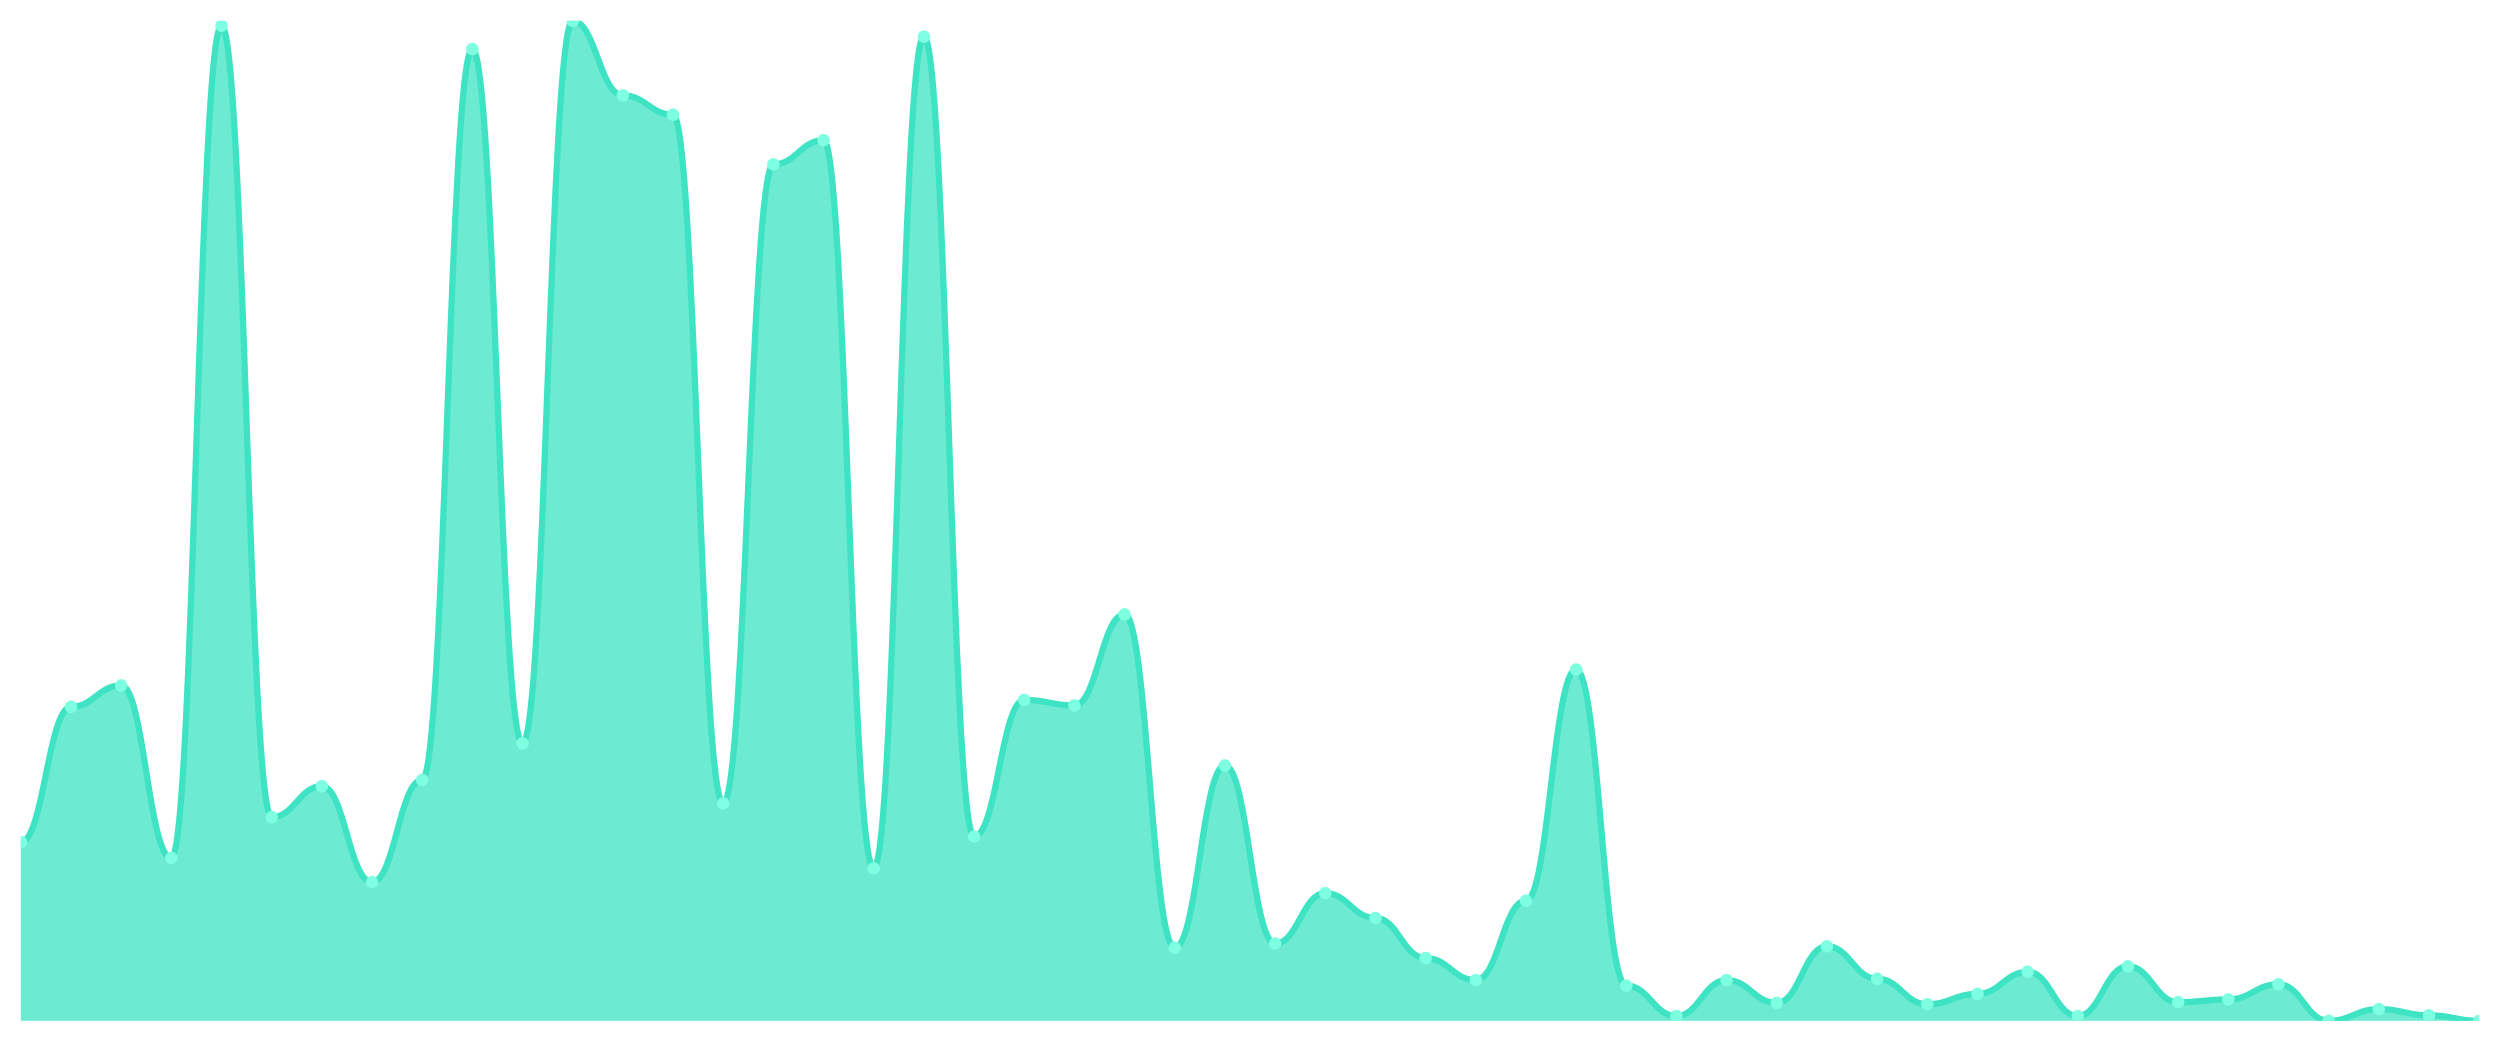
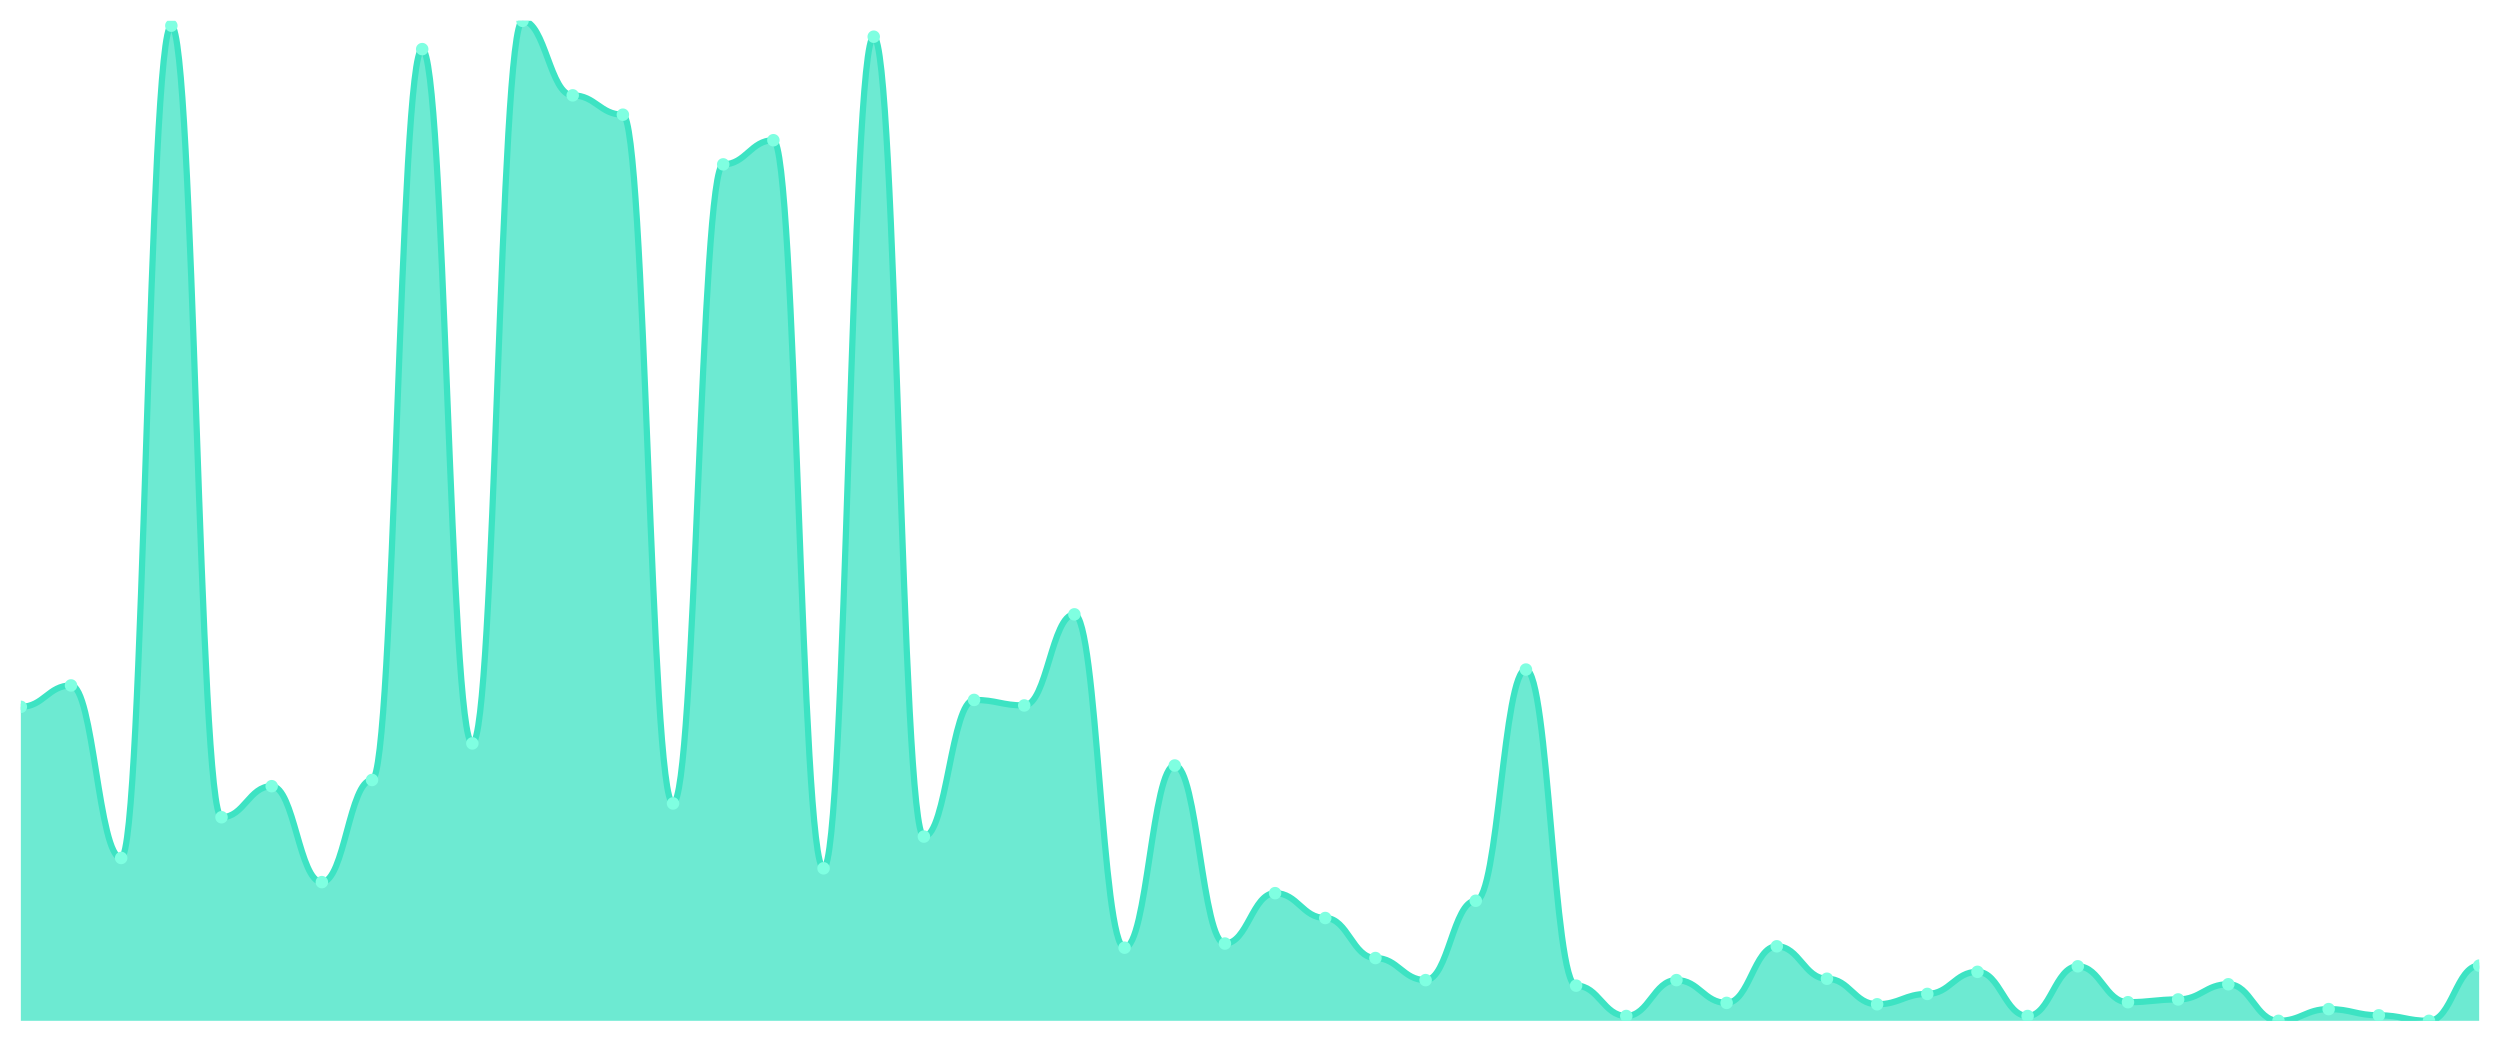
<svg xmlns="http://www.w3.org/2000/svg" viewBox="0 0 1200 500" width="1200" height="500">
  <defs>
    <clipPath id="c">
      <rect x="10" y="10" width="1180" height="480" />
    </clipPath>
  </defs>
  <rect width="1200" height="500" fill="none" />
  <g clip-path="url(#c)">
-     <path d="M 10,490 L 10,404.203 C 20.837,404.203 23.245,339.275 34.082,339.275 C 44.918,339.275 47.327,329.006 58.163,329.006 C 69,329.006 71.408,411.822 82.245,411.822 C 93.082,411.822 95.49,12.319 106.327,12.319 C 117.163,12.319 119.571,392.277 130.408,392.277 C 141.245,392.277 143.653,377.371 154.49,377.371 C 165.327,377.371 167.735,423.416 178.571,423.416 C 189.408,423.416 191.816,374.389 202.653,374.389 C 213.49,374.389 215.898,23.582 226.735,23.582 C 237.571,23.582 239.98,356.832 250.816,356.832 C 261.653,356.832 264.061,10 274.898,10 C 285.735,10 288.143,45.776 298.98,45.776 C 309.816,45.776 312.224,55.052 323.061,55.052 C 333.898,55.052 336.306,385.652 347.143,385.652 C 357.98,385.652 360.388,78.903 371.224,78.903 C 382.061,78.903 384.469,67.308 395.306,67.308 C 406.143,67.308 408.551,416.791 419.388,416.791 C 430.224,416.791 432.633,17.619 443.469,17.619 C 454.306,17.619 456.714,401.553 467.551,401.553 C 478.388,401.553 480.796,335.963 491.633,335.963 C 502.469,335.963 504.878,338.613 515.714,338.613 C 526.551,338.613 528.959,294.886 539.796,294.886 C 550.633,294.886 553.041,454.886 563.878,454.886 C 574.714,454.886 577.122,367.433 587.959,367.433 C 598.796,367.433 601.204,452.899 612.041,452.899 C 622.878,452.899 625.286,428.716 636.122,428.716 C 646.959,428.716 649.367,440.642 660.204,440.642 C 671.041,440.642 673.449,459.855 684.286,459.855 C 695.122,459.855 697.531,470.455 708.367,470.455 C 719.204,470.455 721.612,432.36 732.449,432.36 C 743.286,432.36 745.694,321.387 756.531,321.387 C 767.367,321.387 769.776,473.106 780.612,473.106 C 791.449,473.106 793.857,487.681 804.694,487.681 C 815.531,487.681 817.939,470.455 828.776,470.455 C 839.612,470.455 842.02,481.387 852.857,481.387 C 863.694,481.387 866.102,454.224 876.939,454.224 C 887.776,454.224 890.184,469.793 901.02,469.793 C 911.857,469.793 914.265,482.05 925.102,482.05 C 935.939,482.05 938.347,477.081 949.184,477.081 C 960.02,477.081 962.429,466.48 973.265,466.48 C 984.102,466.48 986.51,487.681 997.347,487.681 C 1008.184,487.681 1010.592,463.83 1021.429,463.83 C 1032.265,463.83 1034.673,481.056 1045.51,481.056 C 1056.347,481.056 1058.755,479.731 1069.592,479.731 C 1080.429,479.731 1082.837,472.443 1093.673,472.443 C 1104.51,472.443 1106.918,490 1117.755,490 C 1128.592,490 1131,484.369 1141.837,484.369 C 1152.673,484.369 1155.082,487.35 1165.918,487.35 C 1176.755,487.35 1179.163,490 1190,490 L 1190,490 Z" fill="rgba(61,227,195,0.75)" />
-     <path d="M 10,404.203 C 20.837,404.203 23.245,339.275 34.082,339.275 C 44.918,339.275 47.327,329.006 58.163,329.006 C 69,329.006 71.408,411.822 82.245,411.822 C 93.082,411.822 95.49,12.319 106.327,12.319 C 117.163,12.319 119.571,392.277 130.408,392.277 C 141.245,392.277 143.653,377.371 154.49,377.371 C 165.327,377.371 167.735,423.416 178.571,423.416 C 189.408,423.416 191.816,374.389 202.653,374.389 C 213.49,374.389 215.898,23.582 226.735,23.582 C 237.571,23.582 239.98,356.832 250.816,356.832 C 261.653,356.832 264.061,10 274.898,10 C 285.735,10 288.143,45.776 298.98,45.776 C 309.816,45.776 312.224,55.052 323.061,55.052 C 333.898,55.052 336.306,385.652 347.143,385.652 C 357.98,385.652 360.388,78.903 371.224,78.903 C 382.061,78.903 384.469,67.308 395.306,67.308 C 406.143,67.308 408.551,416.791 419.388,416.791 C 430.224,416.791 432.633,17.619 443.469,17.619 C 454.306,17.619 456.714,401.553 467.551,401.553 C 478.388,401.553 480.796,335.963 491.633,335.963 C 502.469,335.963 504.878,338.613 515.714,338.613 C 526.551,338.613 528.959,294.886 539.796,294.886 C 550.633,294.886 553.041,454.886 563.878,454.886 C 574.714,454.886 577.122,367.433 587.959,367.433 C 598.796,367.433 601.204,452.899 612.041,452.899 C 622.878,452.899 625.286,428.716 636.122,428.716 C 646.959,428.716 649.367,440.642 660.204,440.642 C 671.041,440.642 673.449,459.855 684.286,459.855 C 695.122,459.855 697.531,470.455 708.367,470.455 C 719.204,470.455 721.612,432.36 732.449,432.36 C 743.286,432.36 745.694,321.387 756.531,321.387 C 767.367,321.387 769.776,473.106 780.612,473.106 C 791.449,473.106 793.857,487.681 804.694,487.681 C 815.531,487.681 817.939,470.455 828.776,470.455 C 839.612,470.455 842.02,481.387 852.857,481.387 C 863.694,481.387 866.102,454.224 876.939,454.224 C 887.776,454.224 890.184,469.793 901.02,469.793 C 911.857,469.793 914.265,482.05 925.102,482.05 C 935.939,482.05 938.347,477.081 949.184,477.081 C 960.02,477.081 962.429,466.48 973.265,466.48 C 984.102,466.48 986.51,487.681 997.347,487.681 C 1008.184,487.681 1010.592,463.83 1021.429,463.83 C 1032.265,463.83 1034.673,481.056 1045.51,481.056 C 1056.347,481.056 1058.755,479.731 1069.592,479.731 C 1080.429,479.731 1082.837,472.443 1093.673,472.443 C 1104.51,472.443 1106.918,490 1117.755,490 C 1128.592,490 1131,484.369 1141.837,484.369 C 1152.673,484.369 1155.082,487.35 1165.918,487.35 C 1176.755,487.35 1179.163,490 1190,490" fill="none" stroke="#3de3c3" stroke-width="3" stroke-linecap="round" stroke-linejoin="round" />
-     <circle cx="10" cy="404.203" r="3" fill="#7fffe1" />
-     <circle cx="34.082" cy="339.275" r="3" fill="#7fffe1" />
-     <circle cx="58.163" cy="329.006" r="3" fill="#7fffe1" />
-     <circle cx="82.245" cy="411.822" r="3" fill="#7fffe1" />
-     <circle cx="106.327" cy="12.319" r="3" fill="#7fffe1" />
-     <circle cx="130.408" cy="392.277" r="3" fill="#7fffe1" />
-     <circle cx="154.49" cy="377.371" r="3" fill="#7fffe1" />
-     <circle cx="178.571" cy="423.416" r="3" fill="#7fffe1" />
-     <circle cx="202.653" cy="374.389" r="3" fill="#7fffe1" />
-     <circle cx="226.735" cy="23.582" r="3" fill="#7fffe1" />
-     <circle cx="250.816" cy="356.832" r="3" fill="#7fffe1" />
-     <circle cx="274.898" cy="10" r="3" fill="#7fffe1" />
-     <circle cx="298.98" cy="45.776" r="3" fill="#7fffe1" />
-     <circle cx="323.061" cy="55.052" r="3" fill="#7fffe1" />
-     <circle cx="347.143" cy="385.652" r="3" fill="#7fffe1" />
-     <circle cx="371.224" cy="78.903" r="3" fill="#7fffe1" />
-     <circle cx="395.306" cy="67.308" r="3" fill="#7fffe1" />
-     <circle cx="419.388" cy="416.791" r="3" fill="#7fffe1" />
-     <circle cx="443.469" cy="17.619" r="3" fill="#7fffe1" />
-     <circle cx="467.551" cy="401.553" r="3" fill="#7fffe1" />
-     <circle cx="491.633" cy="335.963" r="3" fill="#7fffe1" />
-     <circle cx="515.714" cy="338.613" r="3" fill="#7fffe1" />
-     <circle cx="539.796" cy="294.886" r="3" fill="#7fffe1" />
-     <circle cx="563.878" cy="454.886" r="3" fill="#7fffe1" />
-     <circle cx="587.959" cy="367.433" r="3" fill="#7fffe1" />
-     <circle cx="612.041" cy="452.899" r="3" fill="#7fffe1" />
-     <circle cx="636.122" cy="428.716" r="3" fill="#7fffe1" />
-     <circle cx="660.204" cy="440.642" r="3" fill="#7fffe1" />
-     <circle cx="684.286" cy="459.855" r="3" fill="#7fffe1" />
-     <circle cx="708.367" cy="470.455" r="3" fill="#7fffe1" />
-     <circle cx="732.449" cy="432.36" r="3" fill="#7fffe1" />
-     <circle cx="756.531" cy="321.387" r="3" fill="#7fffe1" />
-     <circle cx="780.612" cy="473.106" r="3" fill="#7fffe1" />
-     <circle cx="804.694" cy="487.681" r="3" fill="#7fffe1" />
-     <circle cx="828.776" cy="470.455" r="3" fill="#7fffe1" />
-     <circle cx="852.857" cy="481.387" r="3" fill="#7fffe1" />
-     <circle cx="876.939" cy="454.224" r="3" fill="#7fffe1" />
-     <circle cx="901.02" cy="469.793" r="3" fill="#7fffe1" />
-     <circle cx="925.102" cy="482.05" r="3" fill="#7fffe1" />
-     <circle cx="949.184" cy="477.081" r="3" fill="#7fffe1" />
-     <circle cx="973.265" cy="466.48" r="3" fill="#7fffe1" />
-     <circle cx="997.347" cy="487.681" r="3" fill="#7fffe1" />
-     <circle cx="1021.429" cy="463.83" r="3" fill="#7fffe1" />
-     <circle cx="1045.51" cy="481.056" r="3" fill="#7fffe1" />
-     <circle cx="1069.592" cy="479.731" r="3" fill="#7fffe1" />
-     <circle cx="1093.673" cy="472.443" r="3" fill="#7fffe1" />
-     <circle cx="1117.755" cy="490" r="3" fill="#7fffe1" />
-     <circle cx="1141.837" cy="484.369" r="3" fill="#7fffe1" />
-     <circle cx="1165.918" cy="487.35" r="3" fill="#7fffe1" />
-     <circle cx="1190" cy="490" r="3" fill="#7fffe1" />
+     <path d="M 10,490 L 10,339.275 C 20.837,339.275 23.245,329.006 34.082,329.006 C 44.918,329.006 47.327,411.822 58.163,411.822 C 69,411.822 71.408,12.319 82.245,12.319 C 93.082,12.319 95.49,392.277 106.327,392.277 C 117.163,392.277 119.571,377.371 130.408,377.371 C 141.245,377.371 143.653,423.416 154.49,423.416 C 165.327,423.416 167.735,374.389 178.571,374.389 C 189.408,374.389 191.816,23.582 202.653,23.582 C 213.49,23.582 215.898,356.832 226.735,356.832 C 237.571,356.832 239.98,10 250.816,10 C 261.653,10 264.061,45.776 274.898,45.776 C 285.735,45.776 288.143,55.052 298.98,55.052 C 309.816,55.052 312.224,385.652 323.061,385.652 C 333.898,385.652 336.306,78.903 347.143,78.903 C 357.98,78.903 360.388,67.308 371.224,67.308 C 382.061,67.308 384.469,416.791 395.306,416.791 C 406.143,416.791 408.551,17.619 419.388,17.619 C 430.224,17.619 432.633,401.553 443.469,401.553 C 454.306,401.553 456.714,335.963 467.551,335.963 C 478.388,335.963 480.796,338.613 491.633,338.613 C 502.469,338.613 504.878,294.886 515.714,294.886 C 526.551,294.886 528.959,454.886 539.796,454.886 C 550.633,454.886 553.041,367.433 563.878,367.433 C 574.714,367.433 577.122,452.899 587.959,452.899 C 598.796,452.899 601.204,428.716 612.041,428.716 C 622.878,428.716 625.286,440.642 636.122,440.642 C 646.959,440.642 649.367,459.855 660.204,459.855 C 671.041,459.855 673.449,470.455 684.286,470.455 C 695.122,470.455 697.531,432.36 708.367,432.36 C 719.204,432.36 721.612,321.387 732.449,321.387 C 743.286,321.387 745.694,473.106 756.531,473.106 C 767.367,473.106 769.776,487.681 780.612,487.681 C 791.449,487.681 793.857,470.455 804.694,470.455 C 815.531,470.455 817.939,481.387 828.776,481.387 C 839.612,481.387 842.02,454.224 852.857,454.224 C 863.694,454.224 866.102,469.793 876.939,469.793 C 887.776,469.793 890.184,482.05 901.02,482.05 C 911.857,482.05 914.265,477.081 925.102,477.081 C 935.939,477.081 938.347,466.48 949.184,466.48 C 960.02,466.48 962.429,487.681 973.265,487.681 C 984.102,487.681 986.51,463.83 997.347,463.83 C 1008.184,463.83 1010.592,481.056 1021.429,481.056 C 1032.265,481.056 1034.673,479.731 1045.51,479.731 C 1056.347,479.731 1058.755,472.443 1069.592,472.443 C 1080.429,472.443 1082.837,490 1093.673,490 C 1104.51,490 1106.918,484.369 1117.755,484.369 C 1128.592,484.369 1131,487.35 1141.837,487.35 C 1152.673,487.35 1155.082,490 1165.918,490 C 1176.755,490 1179.163,463.499 1190,463.499 L 1190,490 Z" fill="rgba(61,227,195,0.75)" />
+     <path d="M 10,339.275 C 20.837,339.275 23.245,329.006 34.082,329.006 C 44.918,329.006 47.327,411.822 58.163,411.822 C 69,411.822 71.408,12.319 82.245,12.319 C 93.082,12.319 95.49,392.277 106.327,392.277 C 117.163,392.277 119.571,377.371 130.408,377.371 C 141.245,377.371 143.653,423.416 154.49,423.416 C 165.327,423.416 167.735,374.389 178.571,374.389 C 189.408,374.389 191.816,23.582 202.653,23.582 C 213.49,23.582 215.898,356.832 226.735,356.832 C 237.571,356.832 239.98,10 250.816,10 C 261.653,10 264.061,45.776 274.898,45.776 C 285.735,45.776 288.143,55.052 298.98,55.052 C 309.816,55.052 312.224,385.652 323.061,385.652 C 333.898,385.652 336.306,78.903 347.143,78.903 C 357.98,78.903 360.388,67.308 371.224,67.308 C 382.061,67.308 384.469,416.791 395.306,416.791 C 406.143,416.791 408.551,17.619 419.388,17.619 C 430.224,17.619 432.633,401.553 443.469,401.553 C 454.306,401.553 456.714,335.963 467.551,335.963 C 478.388,335.963 480.796,338.613 491.633,338.613 C 502.469,338.613 504.878,294.886 515.714,294.886 C 526.551,294.886 528.959,454.886 539.796,454.886 C 550.633,454.886 553.041,367.433 563.878,367.433 C 574.714,367.433 577.122,452.899 587.959,452.899 C 598.796,452.899 601.204,428.716 612.041,428.716 C 622.878,428.716 625.286,440.642 636.122,440.642 C 646.959,440.642 649.367,459.855 660.204,459.855 C 671.041,459.855 673.449,470.455 684.286,470.455 C 695.122,470.455 697.531,432.36 708.367,432.36 C 719.204,432.36 721.612,321.387 732.449,321.387 C 743.286,321.387 745.694,473.106 756.531,473.106 C 767.367,473.106 769.776,487.681 780.612,487.681 C 791.449,487.681 793.857,470.455 804.694,470.455 C 815.531,470.455 817.939,481.387 828.776,481.387 C 839.612,481.387 842.02,454.224 852.857,454.224 C 863.694,454.224 866.102,469.793 876.939,469.793 C 887.776,469.793 890.184,482.05 901.02,482.05 C 911.857,482.05 914.265,477.081 925.102,477.081 C 935.939,477.081 938.347,466.48 949.184,466.48 C 960.02,466.48 962.429,487.681 973.265,487.681 C 984.102,487.681 986.51,463.83 997.347,463.83 C 1008.184,463.83 1010.592,481.056 1021.429,481.056 C 1032.265,481.056 1034.673,479.731 1045.51,479.731 C 1056.347,479.731 1058.755,472.443 1069.592,472.443 C 1080.429,472.443 1082.837,490 1093.673,490 C 1104.51,490 1106.918,484.369 1117.755,484.369 C 1128.592,484.369 1131,487.35 1141.837,487.35 C 1152.673,487.35 1155.082,490 1165.918,490 C 1176.755,490 1179.163,463.499 1190,463.499" fill="none" stroke="#3de3c3" stroke-width="3" stroke-linecap="round" stroke-linejoin="round" />
+     <circle cx="10" cy="339.275" r="3" fill="#7fffe1" />
+     <circle cx="34.082" cy="329.006" r="3" fill="#7fffe1" />
+     <circle cx="58.163" cy="411.822" r="3" fill="#7fffe1" />
+     <circle cx="82.245" cy="12.319" r="3" fill="#7fffe1" />
+     <circle cx="106.327" cy="392.277" r="3" fill="#7fffe1" />
+     <circle cx="130.408" cy="377.371" r="3" fill="#7fffe1" />
+     <circle cx="154.49" cy="423.416" r="3" fill="#7fffe1" />
+     <circle cx="178.571" cy="374.389" r="3" fill="#7fffe1" />
+     <circle cx="202.653" cy="23.582" r="3" fill="#7fffe1" />
+     <circle cx="226.735" cy="356.832" r="3" fill="#7fffe1" />
+     <circle cx="250.816" cy="10" r="3" fill="#7fffe1" />
+     <circle cx="274.898" cy="45.776" r="3" fill="#7fffe1" />
+     <circle cx="298.98" cy="55.052" r="3" fill="#7fffe1" />
+     <circle cx="323.061" cy="385.652" r="3" fill="#7fffe1" />
+     <circle cx="347.143" cy="78.903" r="3" fill="#7fffe1" />
+     <circle cx="371.224" cy="67.308" r="3" fill="#7fffe1" />
+     <circle cx="395.306" cy="416.791" r="3" fill="#7fffe1" />
+     <circle cx="419.388" cy="17.619" r="3" fill="#7fffe1" />
+     <circle cx="443.469" cy="401.553" r="3" fill="#7fffe1" />
+     <circle cx="467.551" cy="335.963" r="3" fill="#7fffe1" />
+     <circle cx="491.633" cy="338.613" r="3" fill="#7fffe1" />
+     <circle cx="515.714" cy="294.886" r="3" fill="#7fffe1" />
+     <circle cx="539.796" cy="454.886" r="3" fill="#7fffe1" />
+     <circle cx="563.878" cy="367.433" r="3" fill="#7fffe1" />
+     <circle cx="587.959" cy="452.899" r="3" fill="#7fffe1" />
+     <circle cx="612.041" cy="428.716" r="3" fill="#7fffe1" />
+     <circle cx="636.122" cy="440.642" r="3" fill="#7fffe1" />
+     <circle cx="660.204" cy="459.855" r="3" fill="#7fffe1" />
+     <circle cx="684.286" cy="470.455" r="3" fill="#7fffe1" />
+     <circle cx="708.367" cy="432.36" r="3" fill="#7fffe1" />
+     <circle cx="732.449" cy="321.387" r="3" fill="#7fffe1" />
+     <circle cx="756.531" cy="473.106" r="3" fill="#7fffe1" />
+     <circle cx="780.612" cy="487.681" r="3" fill="#7fffe1" />
+     <circle cx="804.694" cy="470.455" r="3" fill="#7fffe1" />
+     <circle cx="828.776" cy="481.387" r="3" fill="#7fffe1" />
+     <circle cx="852.857" cy="454.224" r="3" fill="#7fffe1" />
+     <circle cx="876.939" cy="469.793" r="3" fill="#7fffe1" />
+     <circle cx="901.02" cy="482.05" r="3" fill="#7fffe1" />
+     <circle cx="925.102" cy="477.081" r="3" fill="#7fffe1" />
+     <circle cx="949.184" cy="466.48" r="3" fill="#7fffe1" />
+     <circle cx="973.265" cy="487.681" r="3" fill="#7fffe1" />
+     <circle cx="997.347" cy="463.83" r="3" fill="#7fffe1" />
+     <circle cx="1021.429" cy="481.056" r="3" fill="#7fffe1" />
+     <circle cx="1045.51" cy="479.731" r="3" fill="#7fffe1" />
+     <circle cx="1069.592" cy="472.443" r="3" fill="#7fffe1" />
+     <circle cx="1093.673" cy="490" r="3" fill="#7fffe1" />
+     <circle cx="1117.755" cy="484.369" r="3" fill="#7fffe1" />
+     <circle cx="1141.837" cy="487.35" r="3" fill="#7fffe1" />
+     <circle cx="1165.918" cy="490" r="3" fill="#7fffe1" />
+     <circle cx="1190" cy="463.499" r="3" fill="#7fffe1" />
  </g>
</svg>
